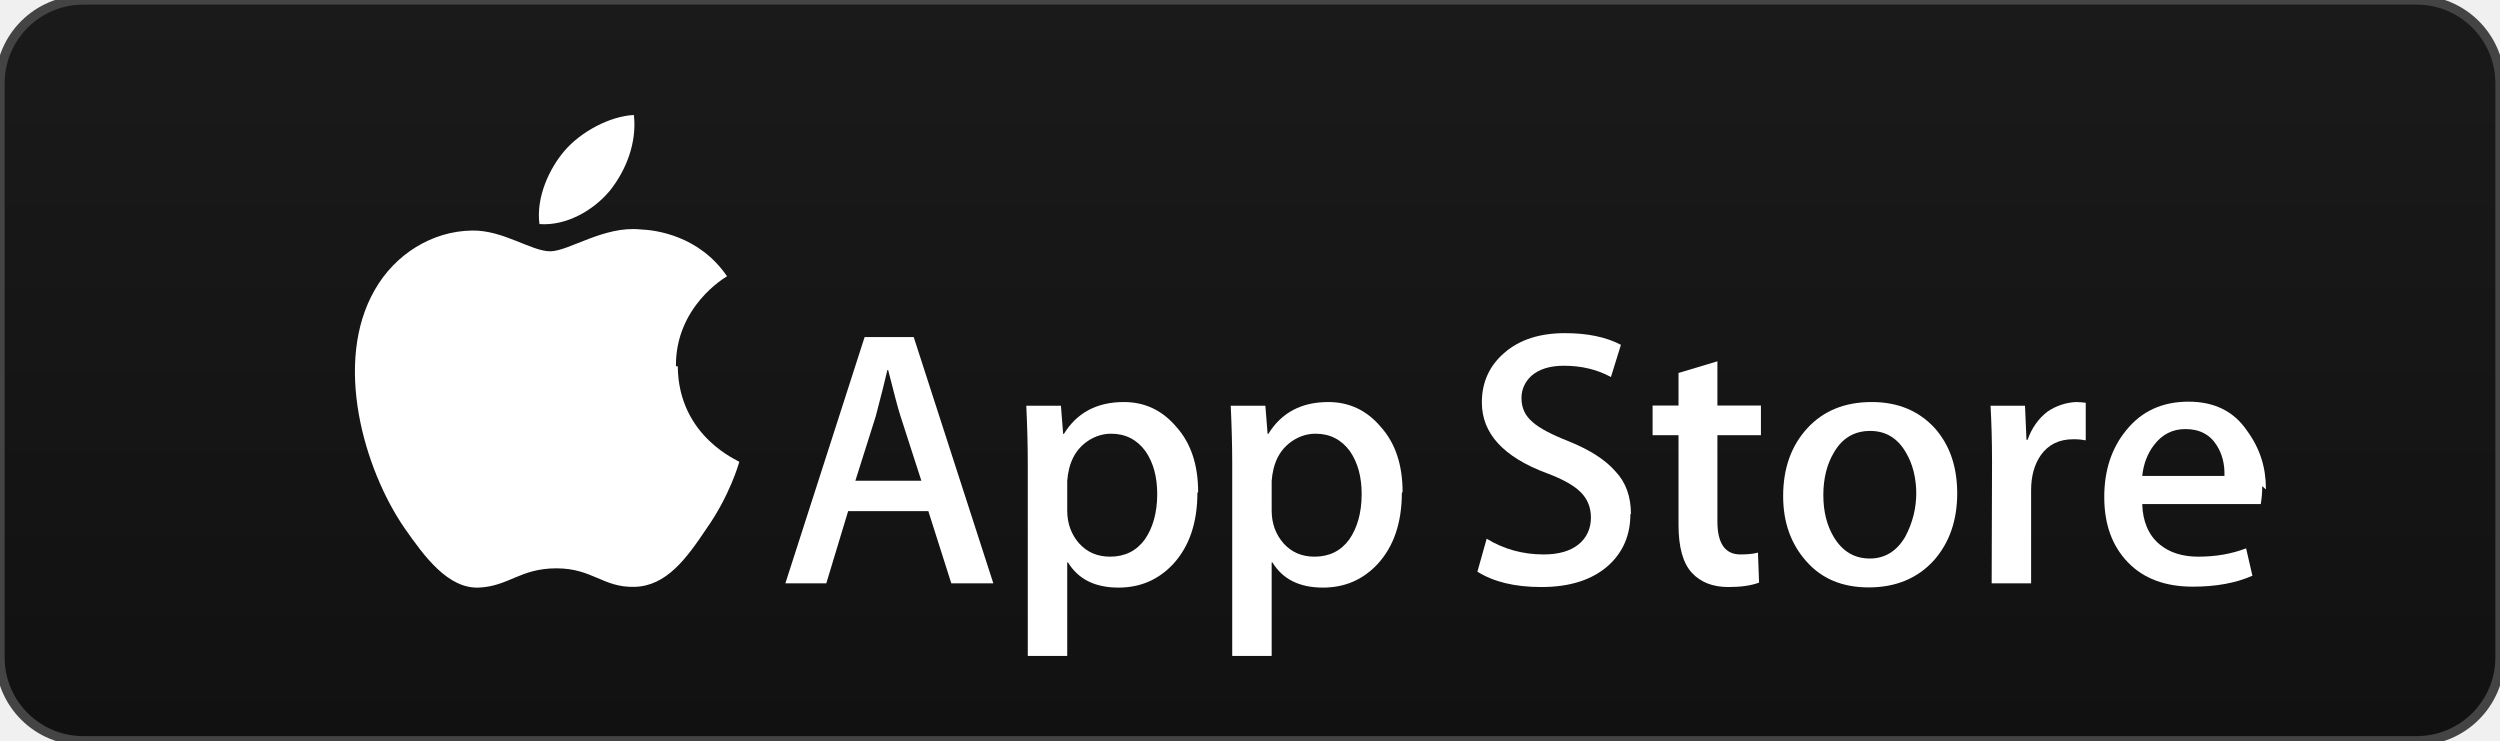
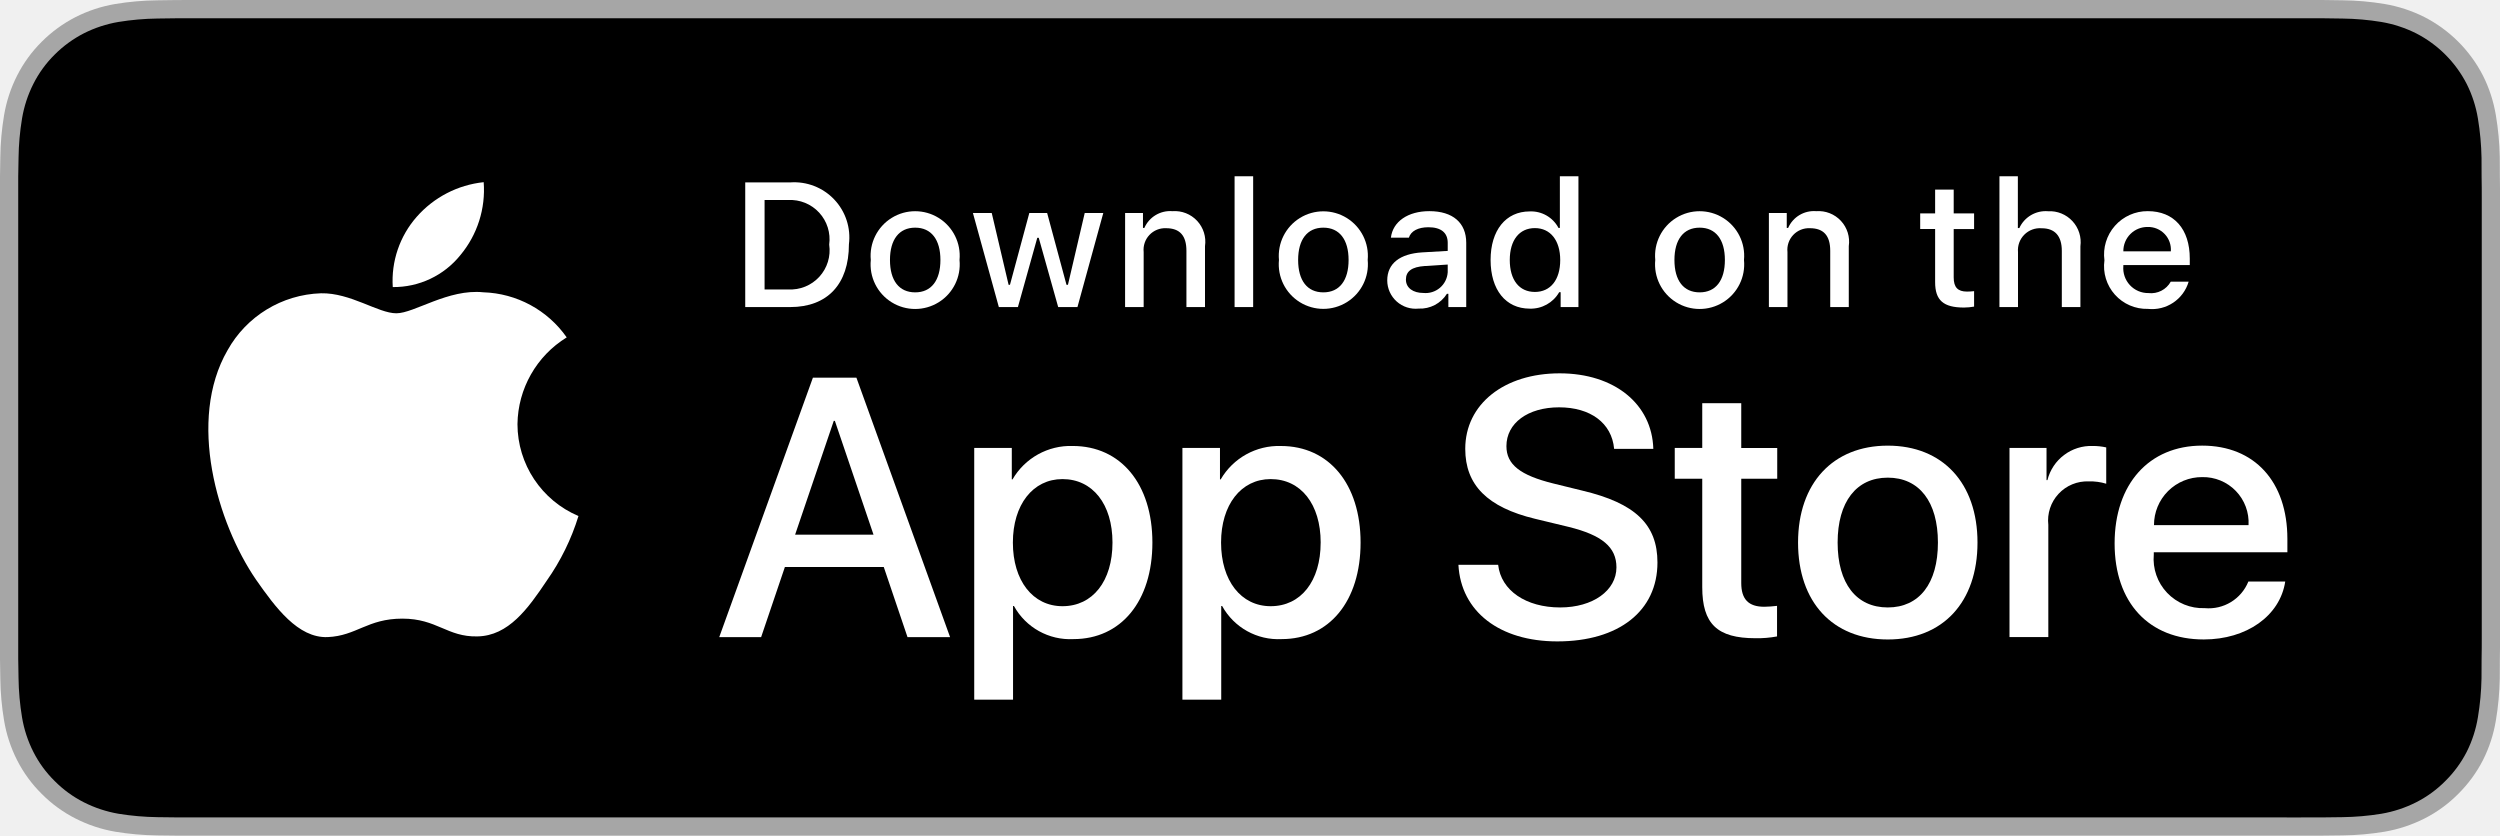
- <svg xmlns="http://www.w3.org/2000/svg" width="135" height="40" viewBox="0 0 135 40">
-   <defs>
-     <linearGradient id="app-store-bg" x1="0" y1="0" x2="0" y2="40" gradientUnits="userSpaceOnUse">
-       <stop offset="0" stop-color="#1a1a1a" />
-       <stop offset="1" stop-color="#111" />
-     </linearGradient>
-   </defs>
-   <rect width="135" height="40" rx="4.5" fill="url(#app-store-bg)" stroke="#444" stroke-width=".5" />
-   <g fill="#fff">
-     <path d="M36.5 19.78c-.03-3.22 2.64-4.79 2.76-4.86-1.5-2.2-3.85-2.5-4.67-2.53-1.97-.21-3.88 1.18-4.88 1.18-1.02 0-2.56-1.16-4.23-1.12-2.14.03-4.14 1.27-5.24 3.2-2.26 3.92-.58 9.69 1.6 12.86 1.08 1.55 2.35 3.28 4.01 3.22 1.63-.07 2.23-1.04 4.2-1.04 1.94 0 2.51 1.04 4.2 1 1.74-.03 2.84-1.56 3.89-3.13 1.26-1.78 1.76-3.53 1.78-3.62.06-.03-3.29-1.3-3.32-5.16z" />
-     <path d="M32.93 10.3c.87-1.09 1.47-2.58 1.3-4.09-1.27.06-2.85.88-3.76 1.95-.8.94-1.53 2.48-1.34 3.94 1.43.11 2.9-.72 3.8-1.8z" />
-     <path d="M53.64 31.5h-2.27l-1.24-3.9h-4.33l-1.18 3.9h-2.21l4.28-13.3h2.65L53.64 31.5zm-3.89-5.55-1.12-3.47c-.12-.36-.34-1.19-.67-2.5h-.04c-.13.56-.34 1.4-.63 2.5l-1.1 3.48h3.56z" />
-     <path d="M64.66 26.6c0 1.63-.44 2.92-1.32 3.87-.79.84-1.77 1.26-2.94 1.26-1.27 0-2.17-.45-2.73-1.36h-.04v5.05h-2.13V25.07c0-1.03-.03-2.08-.08-3.16h1.87l.12 1.52h.04c.71-1.15 1.79-1.72 3.24-1.72 1.13 0 2.08.45 2.83 1.34.8.89 1.18 2.07 1.18 3.53zm-2.17.08c0-.93-.21-1.7-.63-2.31-.46-.63-1.08-.95-1.86-.95-.52 0-1 .18-1.43.52-.43.35-.7.81-.84 1.38a4 4 0 0 0-.1.65v1.6c0 .7.22 1.29.64 1.77.43.48.99.72 1.67.72.8 0 1.43-.31 1.88-.93.42-.6.67-1.42.67-2.45z" />
-     <path d="M75.7 26.6c0 1.63-.44 2.92-1.32 3.87-.79.84-1.77 1.26-2.94 1.26-1.27 0-2.17-.45-2.73-1.36H68.67v5.05h-2.13V25.07c0-1.03-.03-2.08-.08-3.16h1.87l.12 1.52h.04c.71-1.15 1.79-1.72 3.24-1.72 1.13 0 2.08.45 2.83 1.34.8.89 1.18 2.07 1.18 3.53zm-2.17.08c0-.93-.21-1.7-.63-2.31-.46-.63-1.08-.95-1.86-.95-.52 0-1 .18-1.43.52-.43.35-.7.81-.84 1.38a4 4 0 0 0-.1.65v1.6c0 .7.22 1.29.64 1.77.43.48.99.72 1.67.72.8 0 1.43-.31 1.88-.93.42-.6.67-1.42.67-2.45z" />
-     <path d="M88.04 27.77c0 1.13-.4 2.05-1.18 2.76-.87.78-2.08 1.17-3.63 1.17-1.43 0-2.58-.28-3.45-.83l.5-1.78c.93.57 1.96.85 3.08.85.8 0 1.43-.18 1.88-.54.44-.36.67-.85.67-1.46 0-.54-.19-1-.55-1.36-.37-.37-.98-.71-1.84-1.03-2.33-.87-3.5-2.14-3.5-3.82 0-1.09.41-1.99 1.23-2.69.81-.7 1.9-1.05 3.26-1.05 1.21 0 2.22.21 3.02.63l-.54 1.74c-.75-.41-1.6-.61-2.54-.61-.75 0-1.34.18-1.76.55-.35.33-.53.73-.53 1.2 0 .53.2.96.61 1.3.36.32 1 .66 1.94 1.03 1.14.46 1.98 1 2.52 1.62.57.6.84 1.37.84 2.3z" />
-     <path d="M95.09 23.5h-2.35v4.66c0 1.19.42 1.78 1.24 1.78.38 0 .7-.03.95-.1l.06 1.62c-.42.16-.97.24-1.66.24-.84 0-1.5-.26-1.97-.77-.48-.52-.72-1.38-.72-2.59v-4.84h-1.4v-1.6h1.4v-1.76l2.1-.63v2.39h2.35v1.6z" />
-     <path d="M105.69 26.63c0 1.47-.42 2.68-1.26 3.63-.88.97-2.06 1.46-3.52 1.46-1.41 0-2.53-.46-3.36-1.4-.84-.94-1.26-2.11-1.26-3.53 0-1.49.43-2.71 1.3-3.66.86-.94 2.02-1.42 3.48-1.42 1.41 0 2.54.47 3.4 1.4.84.95 1.22 2.12 1.22 3.56zm-2.21.07c0-.89-.19-1.65-.57-2.28-.45-.77-1.09-1.15-1.92-1.15-.85 0-1.5.38-1.95 1.15-.38.63-.58 1.4-.58 2.32 0 .88.19 1.64.57 2.27.47.77 1.11 1.15 1.94 1.15.81 0 1.45-.39 1.91-1.17.4-.76.6-1.52.6-2.42z" />
-     <path d="M112.62 23.78a3 3 0 0 0-.67-.06c-.75 0-1.33.28-1.74.85-.35.5-.53 1.13-.53 1.9v5.03h-2.13l.02-6.57c0-1.1-.03-2.11-.08-3.02h1.86l.08 1.84h.06c.22-.63.58-1.14 1.07-1.52a3 3 0 0 1 1.54-.52c.2 0 .37.02.53.04v1.97z" />
-     <path d="M122.16 26.25c0 .38-.03.7-.08.97h-6.4c.03.95.34 1.67.93 2.17.54.45 1.24.67 2.1.67.94 0 1.8-.15 2.58-.45l.34 1.48c-.91.4-1.98.59-3.22.59-1.49 0-2.66-.44-3.5-1.31-.85-.88-1.28-2.05-1.28-3.53 0-1.45.4-2.65 1.19-3.61.83-1.03 1.95-1.54 3.36-1.54 1.38 0 2.43.51 3.14 1.54.74 1.01 1.04 2.02 1.04 3.2zm-2.04-.55c.02-.63-.12-1.18-.41-1.64-.37-.6-.94-.89-1.7-.89-.7 0-1.26.29-1.7.87-.35.46-.56 1.01-.63 1.66h4.44z" />
+ <svg xmlns="http://www.w3.org/2000/svg" id="livetype" width="119.664" height="40" viewBox="0 0 119.664 40">
+   <g>
+     <g>
+       <g>
+         <path d="M110.135,0H9.535c-.367,0-.729,0-1.095.002-.306.002-.61.008-.919.013A13.215,13.215,0,0,0,5.517.191a6.665,6.665,0,0,0-1.901.627A6.438,6.438,0,0,0,1.998,1.997,6.258,6.258,0,0,0,.819,3.618a6.601,6.601,0,0,0-.625,1.903,12.993,12.993,0,0,0-.179,2.002C.006,7.83.005,8.138,0,8.444V31.559c.005.31.006.611.015.922a12.992,12.992,0,0,0,.179,2.002,6.588,6.588,0,0,0,.625,1.904A6.208,6.208,0,0,0,1.998,38.001a6.274,6.274,0,0,0,1.619,1.179,6.701,6.701,0,0,0,1.901.631,13.455,13.455,0,0,0,2.004.177c.309.007.613.011.919.011C8.806,40,9.168,40,9.535,40H110.135c.359,0,.725,0,1.084-.002.305,0,.617-.004.922-.011a13.279,13.279,0,0,0,2-.177,6.804,6.804,0,0,0,1.908-.631,6.277,6.277,0,0,0,1.617-1.179,6.395,6.395,0,0,0,1.182-1.614,6.604,6.604,0,0,0,.619-1.904,13.506,13.506,0,0,0,.186-2.002c.004-.311.004-.611.004-.922.008-.363.008-.725.008-1.094V9.536c0-.366,0-.729-.008-1.092,0-.307,0-.614-.004-.921a13.507,13.507,0,0,0-.186-2.002,6.618,6.618,0,0,0-.619-1.903,6.466,6.466,0,0,0-2.799-2.8,6.768,6.768,0,0,0-1.908-.627,13.044,13.044,0,0,0-2-.177c-.305-.005-.617-.011-.922-.013-.359-.002-.725-.002-1.084-.002Z" style="fill: #a6a6a6" />
+         <path d="M8.445,39.125c-.305,0-.602-.004-.904-.011a12.687,12.687,0,0,1-1.869-.163,5.884,5.884,0,0,1-1.657-.548,5.406,5.406,0,0,1-1.397-1.017,5.321,5.321,0,0,1-1.021-1.397,5.722,5.722,0,0,1-.543-1.657,12.414,12.414,0,0,1-.167-1.875c-.006-.211-.015-.913-.015-.913V8.444S.882,7.753.888,7.55a12.37,12.37,0,0,1,.166-1.872,5.755,5.755,0,0,1,.543-1.662A5.373,5.373,0,0,1,2.612,2.618,5.565,5.565,0,0,1,4.014,1.595a5.823,5.823,0,0,1,1.653-.544A12.586,12.586,0,0,1,7.543.887L8.445.875H111.214l.913.013a12.385,12.385,0,0,1,1.858.163,5.938,5.938,0,0,1,1.671.548,5.594,5.594,0,0,1,2.415,2.42,5.763,5.763,0,0,1,.535,1.649,12.995,12.995,0,0,1,.174,1.887c.003.283.003.587.003.89.008.375.008.732.008,1.092V30.465c0,.363,0,.718-.008,1.075,0,.325,0,.623-.004.93a12.731,12.731,0,0,1-.171,1.853,5.739,5.739,0,0,1-.54,1.67,5.48,5.48,0,0,1-1.016,1.386,5.413,5.413,0,0,1-1.399,1.022,5.862,5.862,0,0,1-1.668.55,12.542,12.542,0,0,1-1.869.163c-.293.007-.6.011-.897.011l-1.084.002Z" />
+       </g>
+       <g id="_Group_" data-name="&lt;Group&gt;">
+         <g id="_Group_2" data-name="&lt;Group&gt;">
+           <g id="_Group_3" data-name="&lt;Group&gt;">
+             <path id="_Path_" data-name="&lt;Path&gt;" d="M24.769,20.301a4.949,4.949,0,0,1,2.357-4.152,5.066,5.066,0,0,0-3.991-2.158c-1.679-.176-3.307,1.005-4.163,1.005-.872,0-2.19-.987-3.608-.958a5.315,5.315,0,0,0-4.473,2.728c-1.934,3.348-.491,8.269,1.361,10.976.927,1.325,2.01,2.806,3.428,2.753,1.387-.058,1.905-.884,3.579-.884,1.659,0,2.145.884,3.591.851,1.488-.024,2.426-1.331,3.321-2.669a10.962,10.962,0,0,0,1.518-3.093A4.782,4.782,0,0,1,24.769,20.301Z" style="fill: #fff" />
+             <path id="_Path_2" data-name="&lt;Path&gt;" d="M22.037,12.211a4.872,4.872,0,0,0,1.115-3.491,4.957,4.957,0,0,0-3.208,1.66,4.636,4.636,0,0,0-1.144,3.361A4.099,4.099,0,0,0,22.037,12.211Z" style="fill: #fff" />
+           </g>
+         </g>
+         <g>
+           <path d="M42.302,27.14h-4.733l-1.137,3.356H34.427l4.483-12.418h2.083l4.483,12.418H43.438ZM38.059,25.591h3.752l-1.85-5.447h-.052Z" style="fill: #fff" />
+           <path d="M55.16,25.97c0,2.813-1.506,4.621-3.778,4.621a3.069,3.069,0,0,1-2.849-1.584h-.043v4.484h-1.858V21.442H48.43v1.506h.034a3.212,3.212,0,0,1,2.883-1.601C53.645,21.348,55.16,23.164,55.16,25.97Zm-1.91,0c0-1.833-.947-3.038-2.393-3.038-1.42,0-2.375,1.23-2.375,3.038,0,1.824.955,3.046,2.375,3.046C52.302,29.016,53.25,27.819,53.25,25.97Z" style="fill: #fff" />
+           <path d="M65.125,25.97c0,2.813-1.506,4.621-3.778,4.621a3.069,3.069,0,0,1-2.849-1.584h-.043v4.484h-1.858V21.442H58.395v1.506h.034A3.212,3.212,0,0,1,61.312,21.348C63.61,21.348,65.125,23.164,65.125,25.97Zm-1.91,0c0-1.833-.947-3.038-2.393-3.038-1.42,0-2.375,1.23-2.375,3.038,0,1.824.955,3.046,2.375,3.046C62.267,29.016,63.214,27.819,63.214,25.97Z" style="fill: #fff" />
+           <path d="M71.71,27.036c.138,1.231,1.334,2.04,2.969,2.04,1.566,0,2.693-.809,2.693-1.919,0-.964-.68-1.541-2.289-1.937l-1.609-.388c-2.28-.551-3.339-1.617-3.339-3.348,0-2.143,1.867-3.614,4.519-3.614,2.624,0,4.423,1.472,4.483,3.614h-1.876c-.112-1.239-1.137-1.987-2.634-1.987s-2.521.757-2.521,1.858c0,.878.654,1.395,2.255,1.79l1.368.336c2.548.603,3.606,1.626,3.606,3.442,0,2.323-1.851,3.778-4.794,3.778-2.754,0-4.613-1.421-4.733-3.667Z" style="fill: #fff" />
+           <path d="M83.346,19.3v2.143h1.722v1.472H83.346v4.991c0,.775.345,1.137,1.102,1.137a5.808,5.808,0,0,0,.611-.043v1.463a5.104,5.104,0,0,1-1.032.086c-1.833,0-2.548-.688-2.548-2.444V22.914H80.163V21.442H81.479V19.3Z" style="fill: #fff" />
+           <path d="M86.065,25.97c0-2.849,1.678-4.639,4.294-4.639,2.625,0,4.295,1.79,4.295,4.639,0,2.856-1.661,4.639-4.295,4.639C87.726,30.608,86.065,28.826,86.065,25.97Zm6.695,0c0-1.954-.896-3.107-2.401-3.107s-2.4,1.162-2.4,3.107c0,1.962.895,3.106,2.4,3.106S92.76,27.932,92.76,25.97Z" style="fill: #fff" />
+           <path d="M96.186,21.442h1.772v1.541h.043a2.159,2.159,0,0,1,2.178-1.636,2.866,2.866,0,0,1,.637.069v1.738a2.598,2.598,0,0,0-.835-.112,1.873,1.873,0,0,0-1.937,2.083v5.37h-1.858Z" style="fill: #fff" />
+           <path d="M109.384,27.837c-.25,1.644-1.851,2.771-3.898,2.771-2.634,0-4.269-1.765-4.269-4.596,0-2.84,1.644-4.682,4.19-4.682,2.505,0,4.08,1.721,4.08,4.466v.637h-6.395v.112a2.358,2.358,0,0,0,2.436,2.564,2.048,2.048,0,0,0,2.091-1.273Zm-6.282-2.702h4.526a2.177,2.177,0,0,0-2.221-2.298A2.292,2.292,0,0,0,103.102,25.135Z" style="fill: #fff" />
+         </g>
+       </g>
+     </g>
+     <g id="_Group_4" data-name="&lt;Group&gt;">
+       <g>
+         <path d="M37.826,8.731a2.64,2.64,0,0,1,2.808,2.965c0,1.906-1.03,3.002-2.808,3.002H35.671V8.731Zm-1.229,5.123h1.125a1.876,1.876,0,0,0,1.968-2.146,1.881,1.881,0,0,0-1.968-2.134h-1.125Z" style="fill: #fff" />
+         <path d="M41.681,12.444a2.133,2.133,0,1,1,4.247,0,2.134,2.134,0,1,1-4.247,0Zm3.333,0c0-.976-.438-1.547-1.208-1.547-.772,0-1.207.571-1.207,1.547,0,.984.435,1.55,1.207,1.55C44.575,13.995,45.014,13.424,45.014,12.444Z" style="fill: #fff" />
+         <path d="M51.573,14.698h-.922l-.931-3.316h-.07l-.927,3.316h-.913l-1.241-4.503h.901l.807,3.436h.066l.926-3.436h.853l.926,3.436h.07l.803-3.436h.889Z" style="fill: #fff" />
+         <path d="M53.854,10.195H54.709v.715h.066a1.348,1.348,0,0,1,1.344-.802,1.465,1.465,0,0,1,1.559,1.675v2.915h-.889V12.006c0-.724-.314-1.083-.972-1.083a1.033,1.033,0,0,0-1.075,1.141v2.634h-.889Z" style="fill: #fff" />
+         <path d="M59.094,8.437h.889v6.261h-.889Z" style="fill: #fff" />
+         <path d="M61.218,12.444a2.133,2.133,0,1,1,4.248,0,2.134,2.134,0,1,1-4.248,0Zm3.333,0c0-.976-.438-1.547-1.208-1.547-.772,0-1.207.571-1.207,1.547,0,.984.435,1.55,1.207,1.55C64.112,13.995,64.551,13.424,64.551,12.444Z" style="fill: #fff" />
+         <path d="M66.401,13.424c0-.811.604-1.278,1.675-1.344l1.22-.07v-.389c0-.476-.314-.744-.922-.744-.496,0-.84.182-.938.5h-.86c.091-.773.818-1.27,1.84-1.27,1.129,0,1.766.562,1.766,1.513v3.077h-.855v-.633h-.07a1.515,1.515,0,0,1-1.353.707A1.36,1.36,0,0,1,66.401,13.424Zm2.895-.385v-.376l-1.1.07c-.62.042-.901.252-.901.649,0,.405.352.641.835.641A1.062,1.062,0,0,0,69.295,13.04Z" style="fill: #fff" />
+         <path d="M71.348,12.444c0-1.423.731-2.324,1.869-2.324a1.484,1.484,0,0,1,1.381.79h.066V8.437h.889v6.261h-.852v-.711h-.07a1.563,1.563,0,0,1-1.414.786C72.072,14.772,71.348,13.871,71.348,12.444Zm.918,0c0,.955.45,1.53,1.203,1.53.749,0,1.212-.583,1.212-1.526,0-.938-.468-1.53-1.212-1.53C72.721,10.918,72.266,11.497,72.266,12.444Z" style="fill: #fff" />
+         <path d="M79.23,12.444a2.133,2.133,0,1,1,4.247,0,2.134,2.134,0,1,1-4.247,0Zm3.333,0c0-.976-.438-1.547-1.208-1.547-.772,0-1.207.571-1.207,1.547,0,.984.435,1.55,1.207,1.55C82.125,13.995,82.563,13.424,82.563,12.444Z" style="fill: #fff" />
+         <path d="M84.669,10.195h.855v.715h.066a1.348,1.348,0,0,1,1.344-.802,1.465,1.465,0,0,1,1.559,1.675v2.915H87.605V12.006c0-.724-.314-1.083-.972-1.083a1.033,1.033,0,0,0-1.075,1.141v2.634h-.889Z" style="fill: #fff" />
+         <path d="M93.515,9.074v1.142h.976v.749h-.976V13.279c0,.472.194.678.637.678a2.967,2.967,0,0,0,.339-.021v.74a2.916,2.916,0,0,1-.483.045c-.988,0-1.382-.348-1.382-1.216v-2.543h-.715v-.749h.715V9.074Z" style="fill: #fff" />
+         <path d="M95.705,8.437h.881v2.481h.07a1.386,1.386,0,0,1,1.373-.807,1.483,1.483,0,0,1,1.551,1.679v2.907H98.69v-2.688c0-.719-.335-1.083-.963-1.083a1.052,1.052,0,0,0-1.134,1.142v2.63h-.889Z" style="fill: #fff" />
+         <path d="M104.761,13.482a1.828,1.828,0,0,1-1.951,1.303A2.045,2.045,0,0,1,100.73,12.46a2.077,2.077,0,0,1,2.076-2.353c1.253,0,2.009.856,2.009,2.27V12.688h-3.18v.05a1.19,1.19,0,0,0,1.199,1.29,1.079,1.079,0,0,0,1.071-.546Zm-3.126-1.451h2.274a1.086,1.086,0,0,0-1.108-1.167A1.152,1.152,0,0,0,101.635,12.031Z" style="fill: #fff" />
+       </g>
+     </g>
  </g>
</svg>
